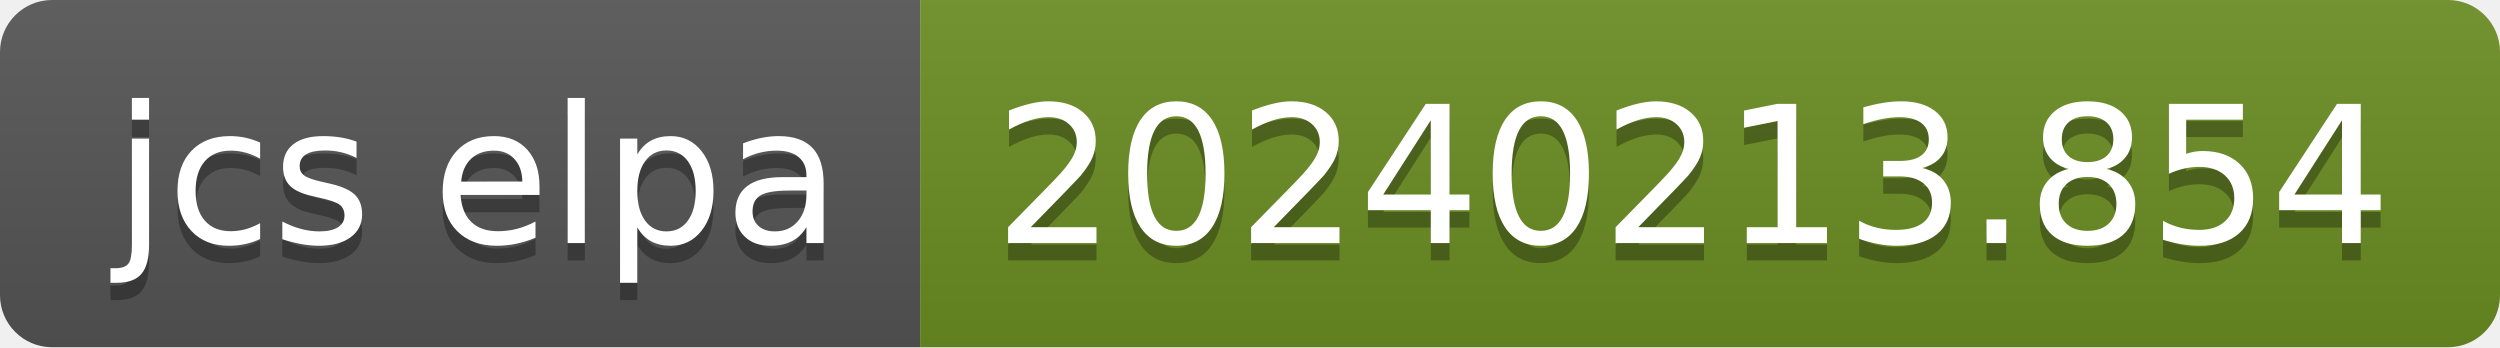
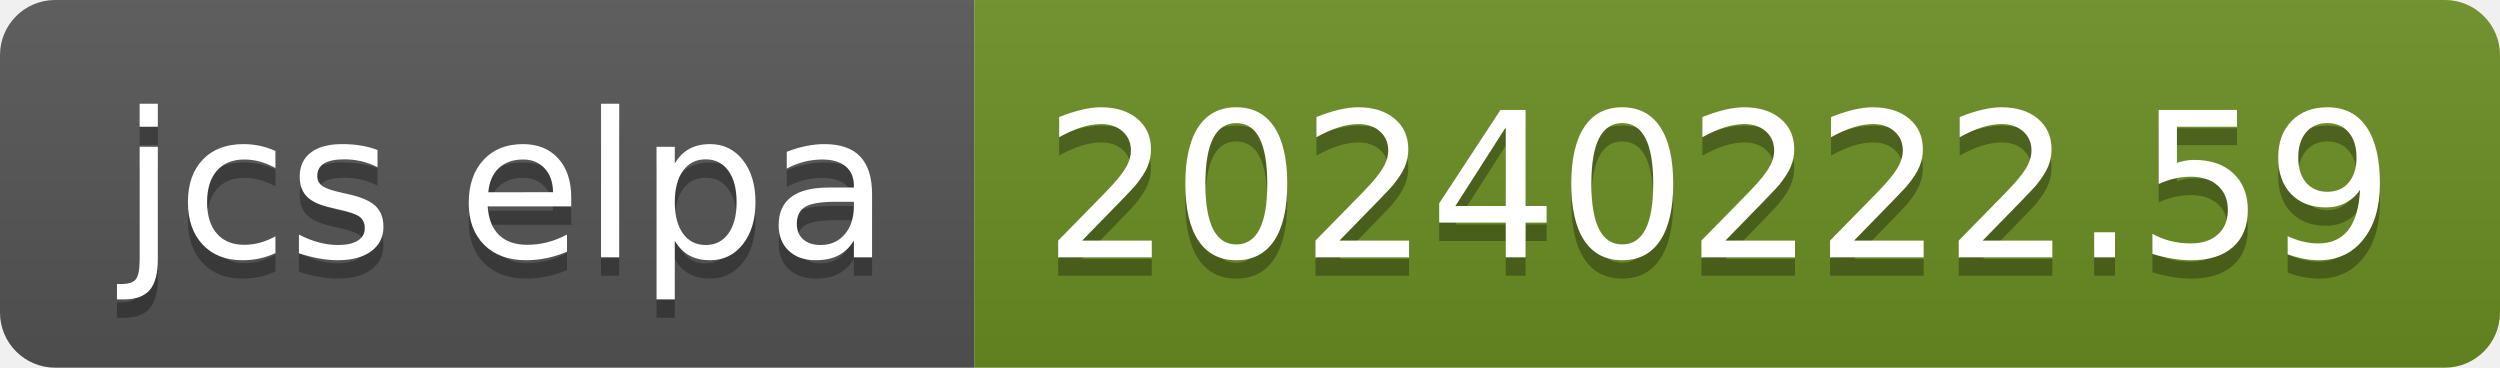
- <svg xmlns="http://www.w3.org/2000/svg" width="144" height="20" role="img" aria-label="jcs elpa: 20240213.854">
+ <svg xmlns="http://www.w3.org/2000/svg" width="136" height="20" role="img" aria-label="jcs elpa: 20240222.59">
  <linearGradient id="s" x2="0" y2="100%">
    <stop offset="0" stop-color="#bbb" stop-opacity=".1" />
    <stop offset="1" stop-opacity=".1" />
  </linearGradient>
  <clipPath id="r">
-     <rect width="144" height="20" rx="3" fill="#fff" />
+     <rect width="136" height="20" rx="3" fill="#fff" />
  </clipPath>
  <g clip-path="url(#r)">
    <rect width="53" height="20" fill="#555" />
-     <rect x="53" width="91" height="20" fill="#6b8e23" />
-     <rect width="144" height="20" fill="url(#s)" />
+     <rect x="53" width="83" height="20" fill="#6b8e23" />
+     <rect width="136" height="20" fill="url(#s)" />
  </g>
  <g fill="#fff" text-anchor="middle" font-family="Verdana,Geneva,DejaVu Sans,sans-serif" text-rendering="geometricPrecision" font-size="110">
    <text aria-hidden="true" x="275" y="150" fill="#010101" fill-opacity=".3" transform="scale(.1)" textLength="430">jcs elpa</text>
    <text x="275" y="140" transform="scale(.1)" fill="#fff" textLength="430">jcs elpa</text>
-     <text aria-hidden="true" x="975" y="150" fill="#010101" fill-opacity=".3" transform="scale(.1)" textLength="810">20240213.854</text>
-     <text x="975" y="140" transform="scale(.1)" fill="#fff" textLength="810">20240213.854</text>
+     <text aria-hidden="true" x="935" y="150" fill="#010101" fill-opacity=".3" transform="scale(.1)" textLength="730">20240222.59</text>
+     <text x="935" y="140" transform="scale(.1)" fill="#fff" textLength="730">20240222.59</text>
  </g>
</svg>
